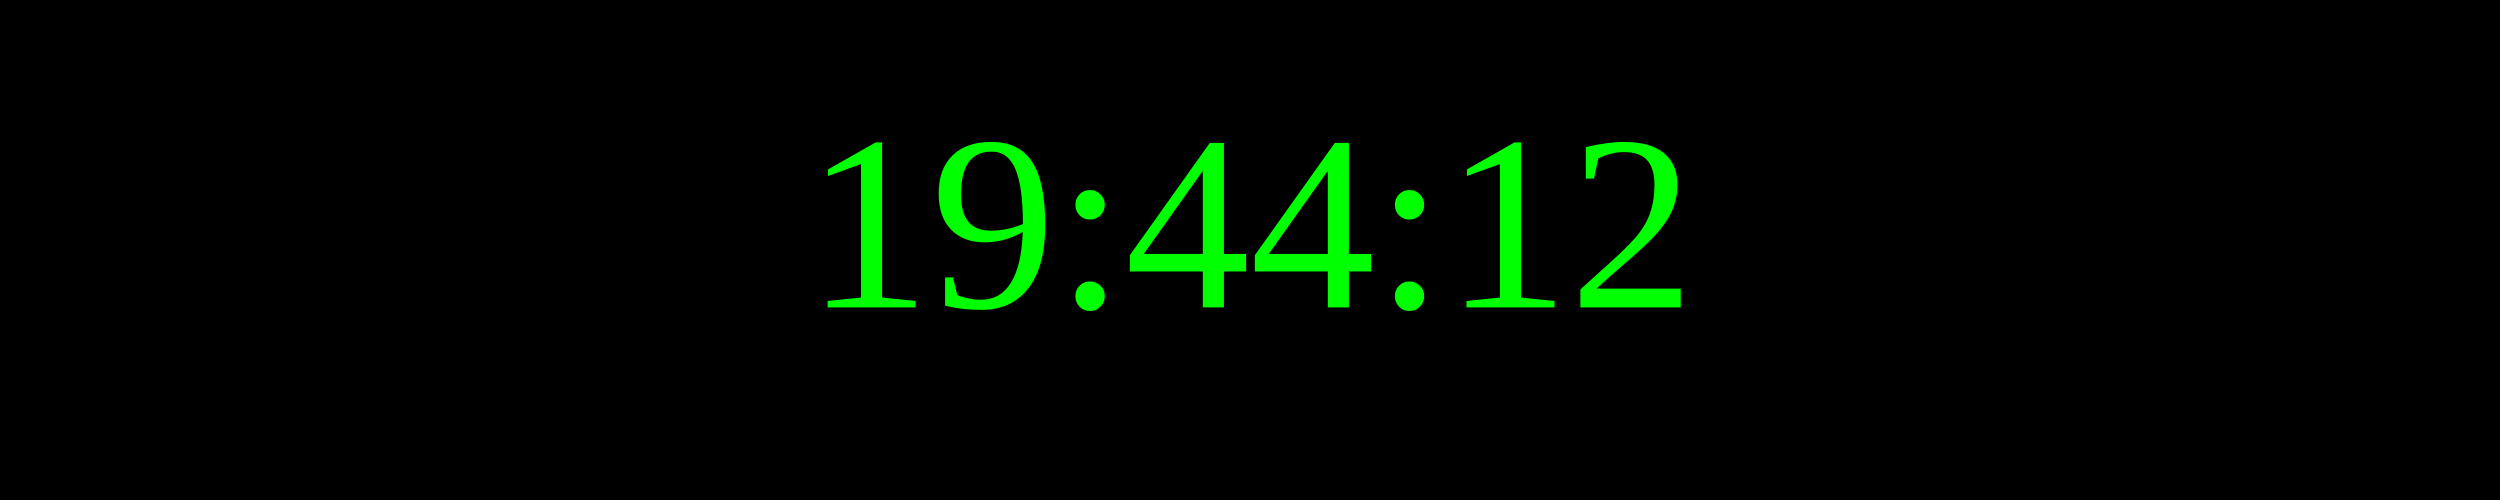
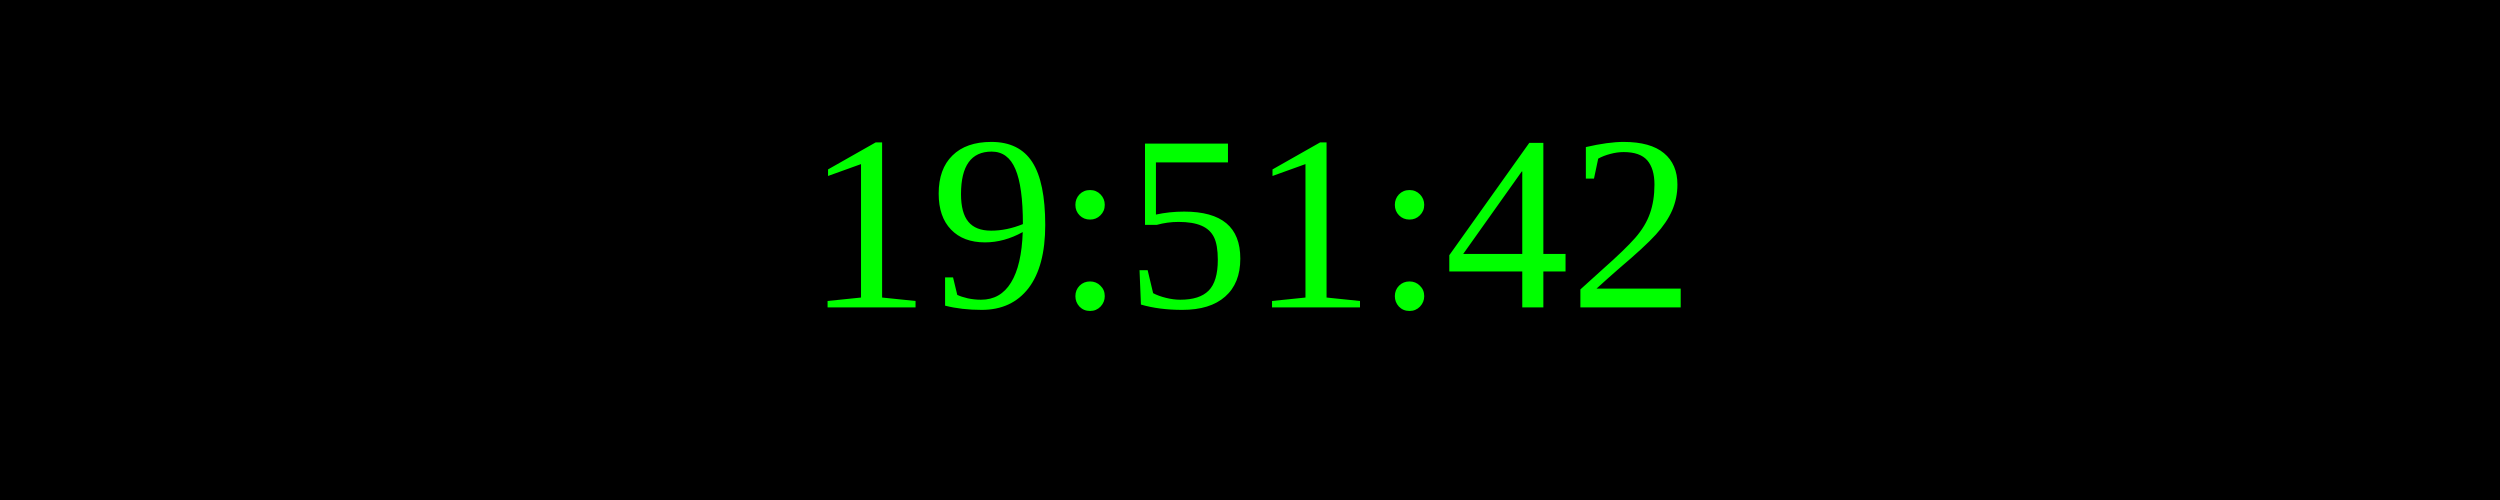
<svg xmlns="http://www.w3.org/2000/svg" width="250" height="50">
  <rect width="100%" height="100%" fill="black" />
  <text x="50%" y="50%" font-size="25" fill="lime" text-anchor="middle" dominant-baseline="middle">
- 19:44:12
+ 19:51:42
</text>
</svg>
